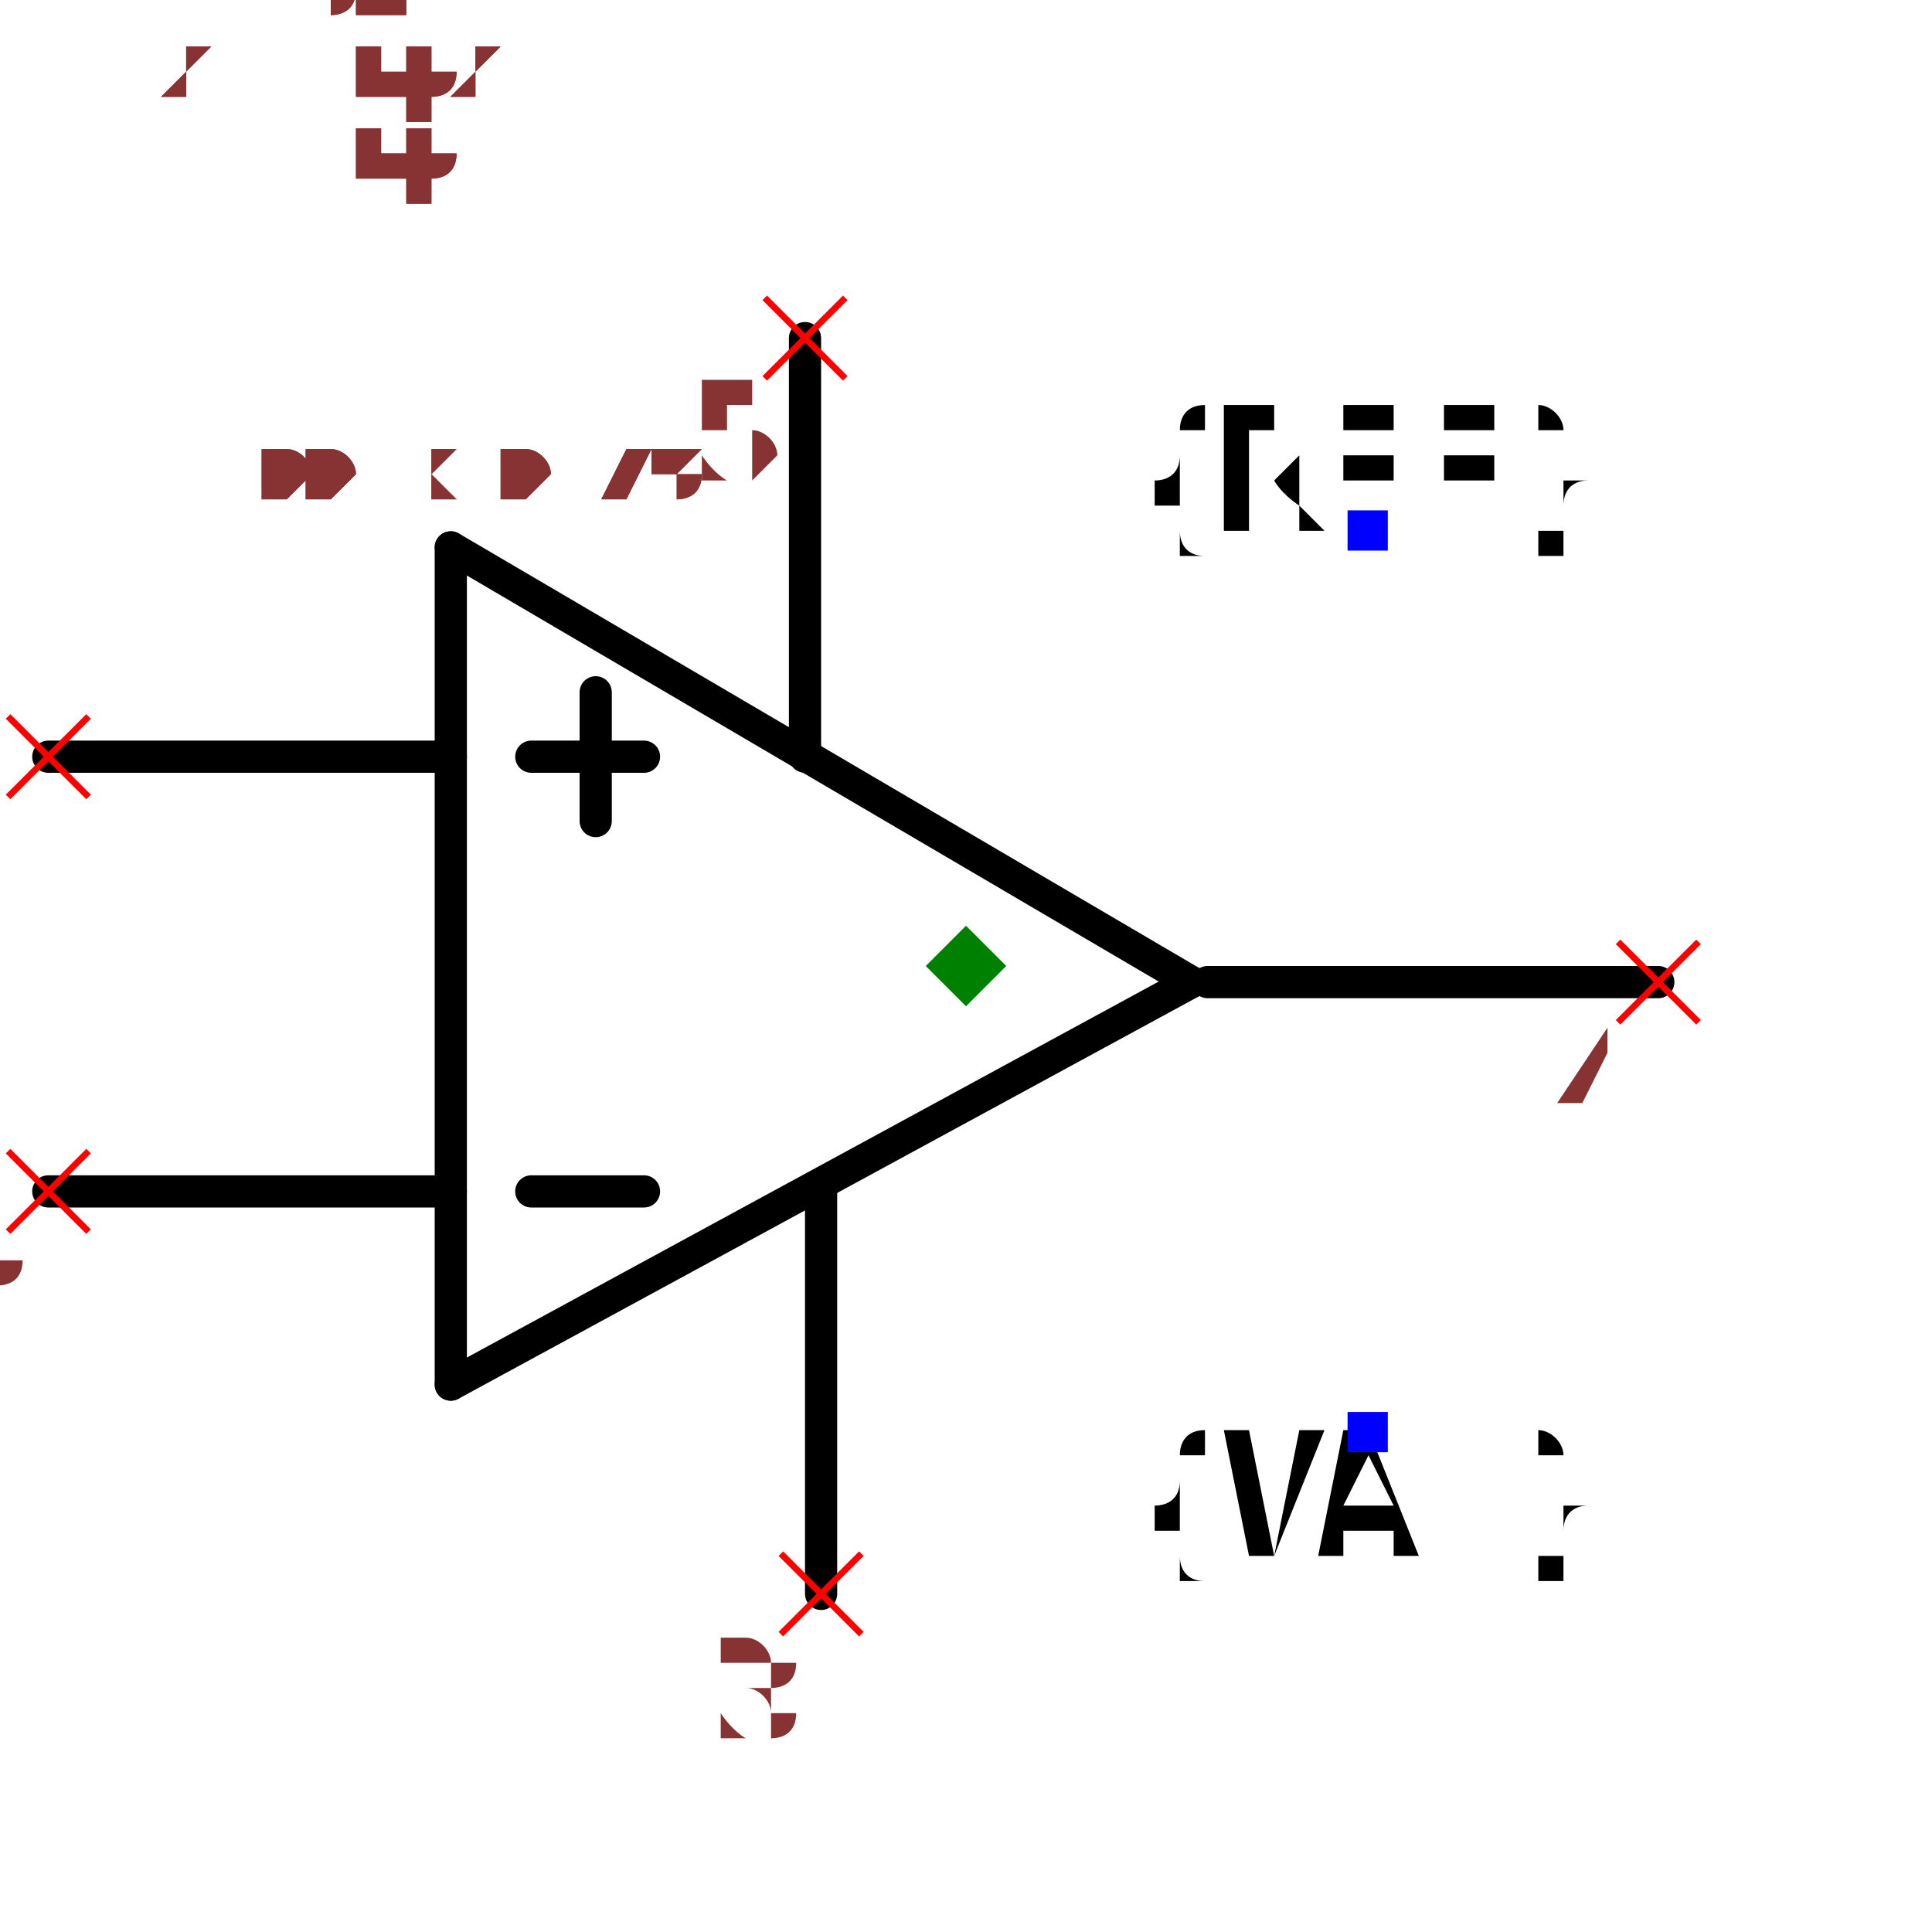
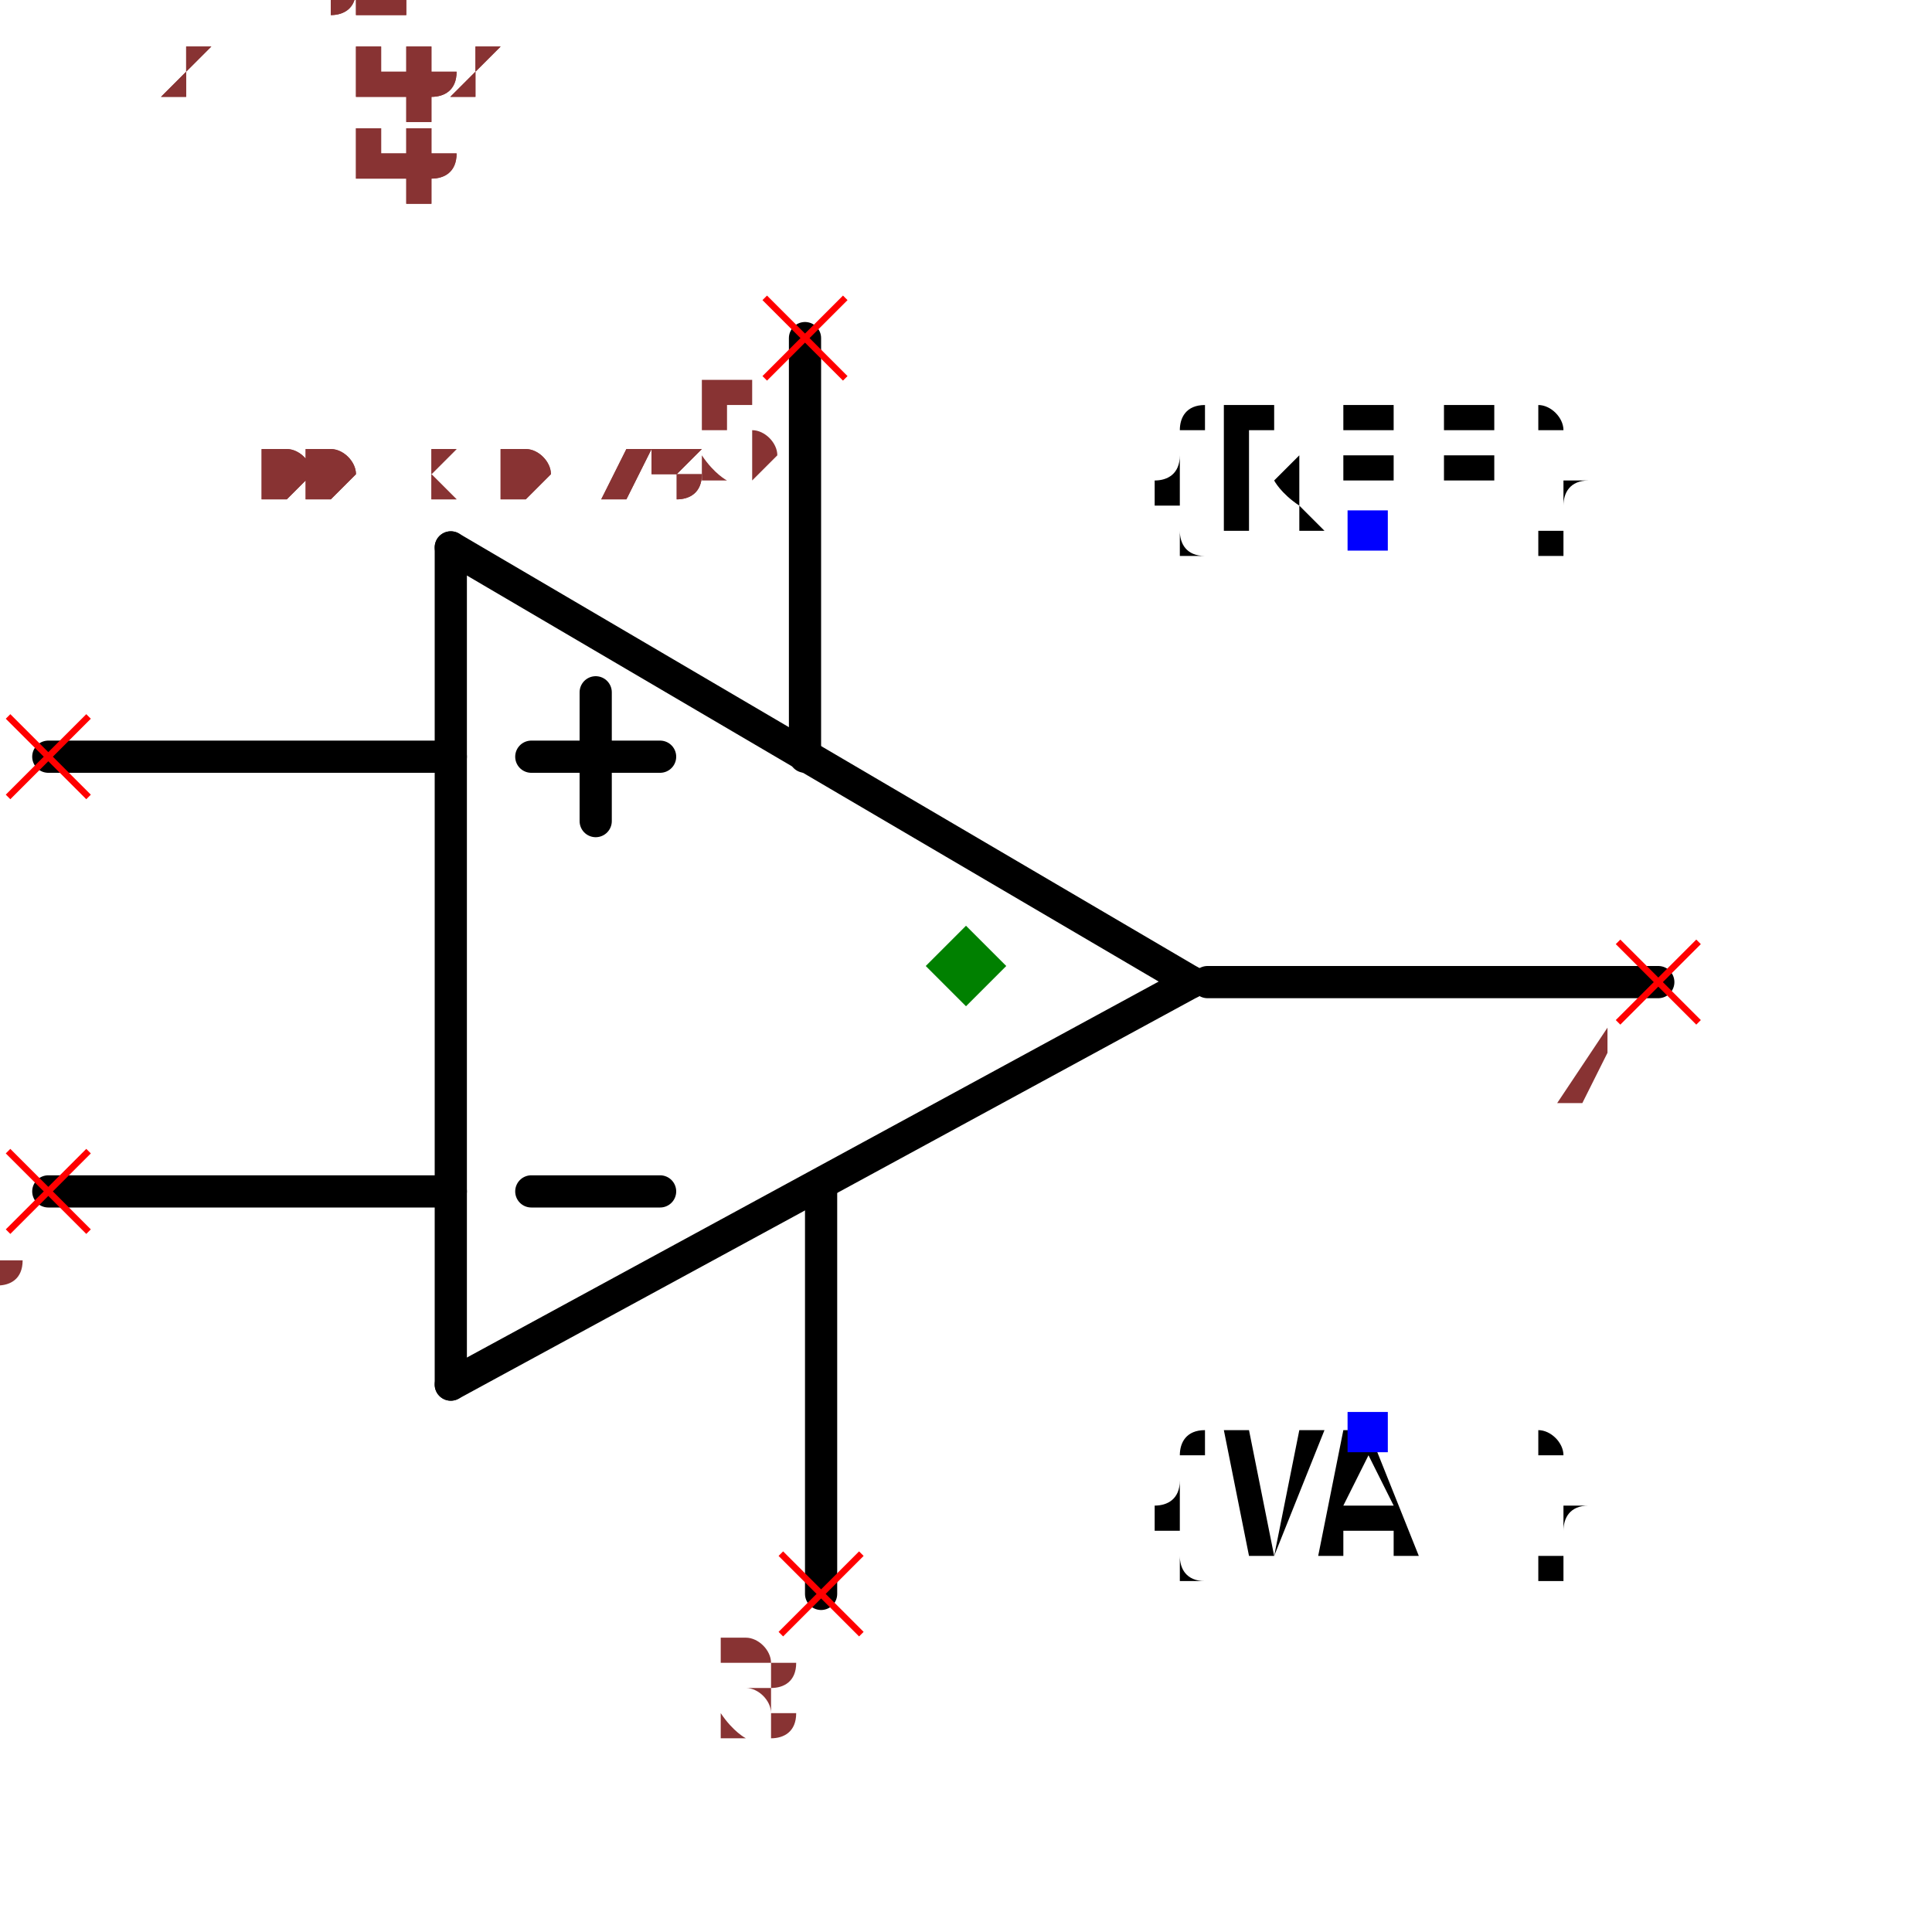
<svg xmlns="http://www.w3.org/2000/svg" width="150" height="150" viewBox="-0.6 -0.518 1.2 0.936">
  <path d="M0.14,-0.04 L-0.32,0.21" fill="none" stroke="black" stroke-width="0.02" stroke-linecap="round" stroke-linejoin="round" />
  <path d="M-0.32,-0.31 L0.14,-0.04" fill="none" stroke="black" stroke-width="0.02" stroke-linecap="round" stroke-linejoin="round" />
  <path d="M-0.32,0.21 L-0.32,-0.31" fill="none" stroke="black" stroke-width="0.02" stroke-linecap="round" stroke-linejoin="round" />
  <path d="M-0.32,-0.18 L-0.57,-0.18" fill="none" stroke="black" stroke-width="0.02" stroke-linecap="round" stroke-linejoin="round" />
  <path d="M-0.32,0.09 L-0.57,0.09" fill="none" stroke="black" stroke-width="0.02" stroke-linecap="round" stroke-linejoin="round" />
  <path d="M0.43,-0.04 L0.15,-0.04" fill="none" stroke="black" stroke-width="0.02" stroke-linecap="round" stroke-linejoin="round" />
  <path d="M-0.1,-0.44 L-0.1,-0.18" fill="none" stroke="black" stroke-width="0.02" stroke-linecap="round" stroke-linejoin="round" />
  <path d="M-0.09,0.34 L-0.09,0.09" fill="none" stroke="black" stroke-width="0.02" stroke-linecap="round" stroke-linejoin="round" />
-   <path d="M-0.2,-0.18 L-0.27,-0.18" fill="black" stroke="black" stroke-width="0.02" stroke-linecap="round" stroke-linejoin="round" />
-   <path d="M-0.2,0.09 L-0.27,0.09" fill="black" stroke="black" stroke-width="0.02" stroke-linecap="round" stroke-linejoin="round" />
+   <path d="M-0.19,-0.18 L-0.27,-0.18" fill="black" stroke="black" stroke-width="0.02" stroke-linecap="round" stroke-linejoin="round" />
+   <path d="M-0.19,0.09 L-0.27,0.09" fill="black" stroke="black" stroke-width="0.02" stroke-linecap="round" stroke-linejoin="round" />
  <path d="M-0.23,-0.14 L-0.23,-0.22" fill="black" stroke="black" stroke-width="0.02" stroke-linecap="round" stroke-linejoin="round" />
  <text x="0.25" y="-0.32" dx="0" dy="0" text-anchor="middle" style="font: 0.1px monospace; fill: black">{REF}</text>
  <rect x="0.237" y="-0.333" width="0.025" height="0.025" fill="blue" />
  <text x="0.25" y="0.24" dx="0" dy="0.075" text-anchor="middle" style="font: 0.1px monospace; fill: black">{VAL}</text>
  <rect x="0.237" y="0.227" width="0.025" height="0.025" fill="blue" />
  <line x1="-0.595" y1="-0.205" x2="-0.545" y2="-0.155" stroke="red" stroke-width="0.004" />
  <line x1="-0.595" y1="-0.155" x2="-0.545" y2="-0.205" stroke="red" stroke-width="0.004" />
  <text x="-0.61" y="-0.09" text-anchor="middle" style="font: 0.08px monospace; fill: #833;">1</text>
  <line x1="-0.595" y1="0.065" x2="-0.545" y2="0.115" stroke="red" stroke-width="0.004" />
  <line x1="-0.595" y1="0.115" x2="-0.545" y2="0.065" stroke="red" stroke-width="0.004" />
  <text x="-0.61" y="0.18" text-anchor="middle" style="font: 0.08px monospace; fill: #833;">2</text>
  <line x1="0.405" y1="-0.065" x2="0.455" y2="-0.015" stroke="red" stroke-width="0.004" />
  <line x1="0.405" y1="-0.015" x2="0.455" y2="-0.065" stroke="red" stroke-width="0.004" />
  <text x="0.39" y="0.05" text-anchor="middle" style="font: 0.08px monospace; fill: #833;">4</text>
  <line x1="-0.125" y1="-0.465" x2="-0.075" y2="-0.415" stroke="red" stroke-width="0.004" />
  <line x1="-0.125" y1="-0.415" x2="-0.075" y2="-0.465" stroke="red" stroke-width="0.004" />
  <text x="-0.14" y="-0.35" text-anchor="middle" style="font: 0.08px monospace; fill: #833;">5</text>
  <line x1="-0.115" y1="0.315" x2="-0.065" y2="0.365" stroke="red" stroke-width="0.004" />
  <line x1="-0.115" y1="0.365" x2="-0.065" y2="0.315" stroke="red" stroke-width="0.004" />
  <text x="-0.13" y="0.43" text-anchor="middle" style="font: 0.08px monospace; fill: #833;">3</text>
  <path d="M 0 -0.075 L 0.025 -0.05 L 0 -0.025 L -0.025 -0.05 Z" fill="green" />
  <text x="-0.5" y="-0.34" style="font: 0.05px monospace; fill: #833;">1.00 x 0.78</text>
  <text x="-0.5" y="-0.39" dy="-0.15" style="font: 0.05px monospace; fill: #833;">1 [inp1]</text>
  <text x="-0.5" y="-0.44" dy="-0.15" style="font: 0.05px monospace; fill: #833;">2 [inp2]</text>
  <text x="-0.5" y="-0.49" dy="-0.15" style="font: 0.05px monospace; fill: #833;">4 [out]</text>
  <text x="-0.5" y="-0.54" dy="-0.15" style="font: 0.05px monospace; fill: #833;">5 [V+]</text>
  <text x="-0.5" y="-0.59" dy="-0.15" style="font: 0.05px monospace; fill: #833;">3 [V-]</text>
  <text x="-0.5" y="-0.34" style="font: 0.05px monospace; fill: #833;">1.00 x 0.78</text>
  <text x="-0.5" y="-0.39" dy="-0.15" style="font: 0.05px monospace; fill: #833;">1 [inp1]</text>
  <text x="-0.5" y="-0.44" dy="-0.15" style="font: 0.05px monospace; fill: #833;">2 [inp2]</text>
  <text x="-0.5" y="-0.49" dy="-0.15" style="font: 0.05px monospace; fill: #833;">4 [out]</text>
  <text x="-0.5" y="-0.54" dy="-0.15" style="font: 0.05px monospace; fill: #833;">5 [V+]</text>
  <text x="-0.5" y="-0.59" dy="-0.15" style="font: 0.05px monospace; fill: #833;">3 [V-]</text>
</svg>
